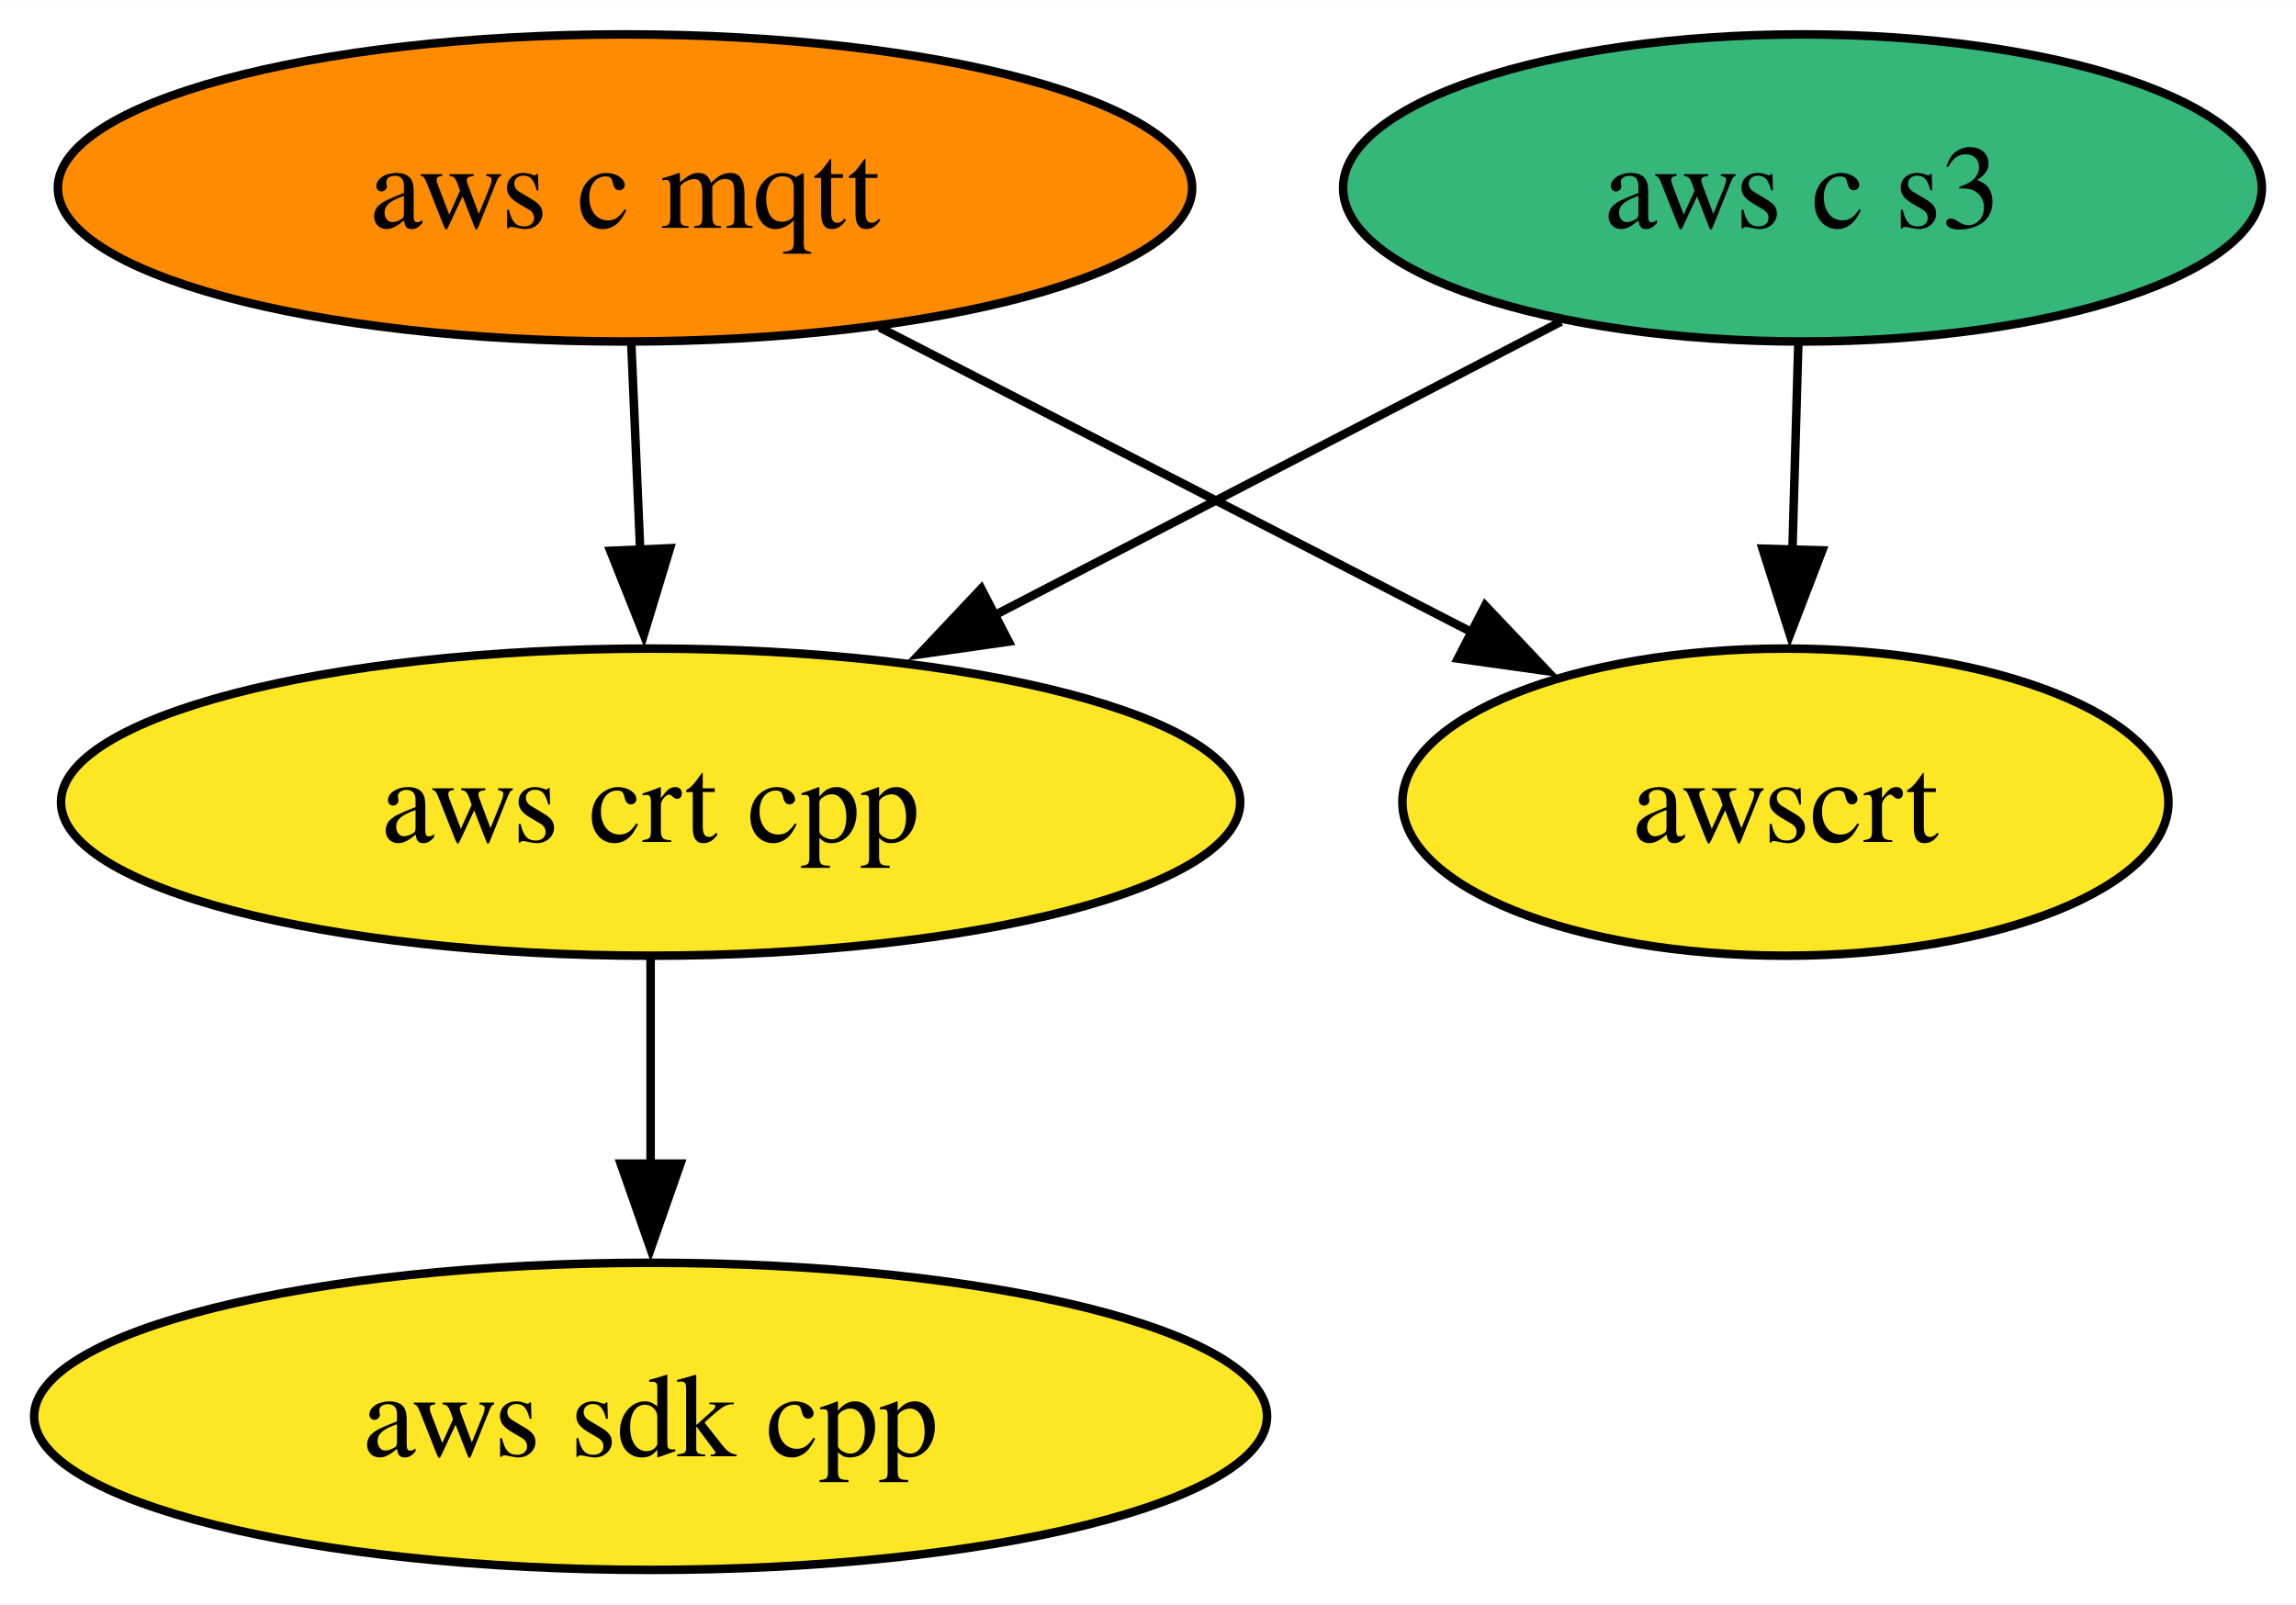
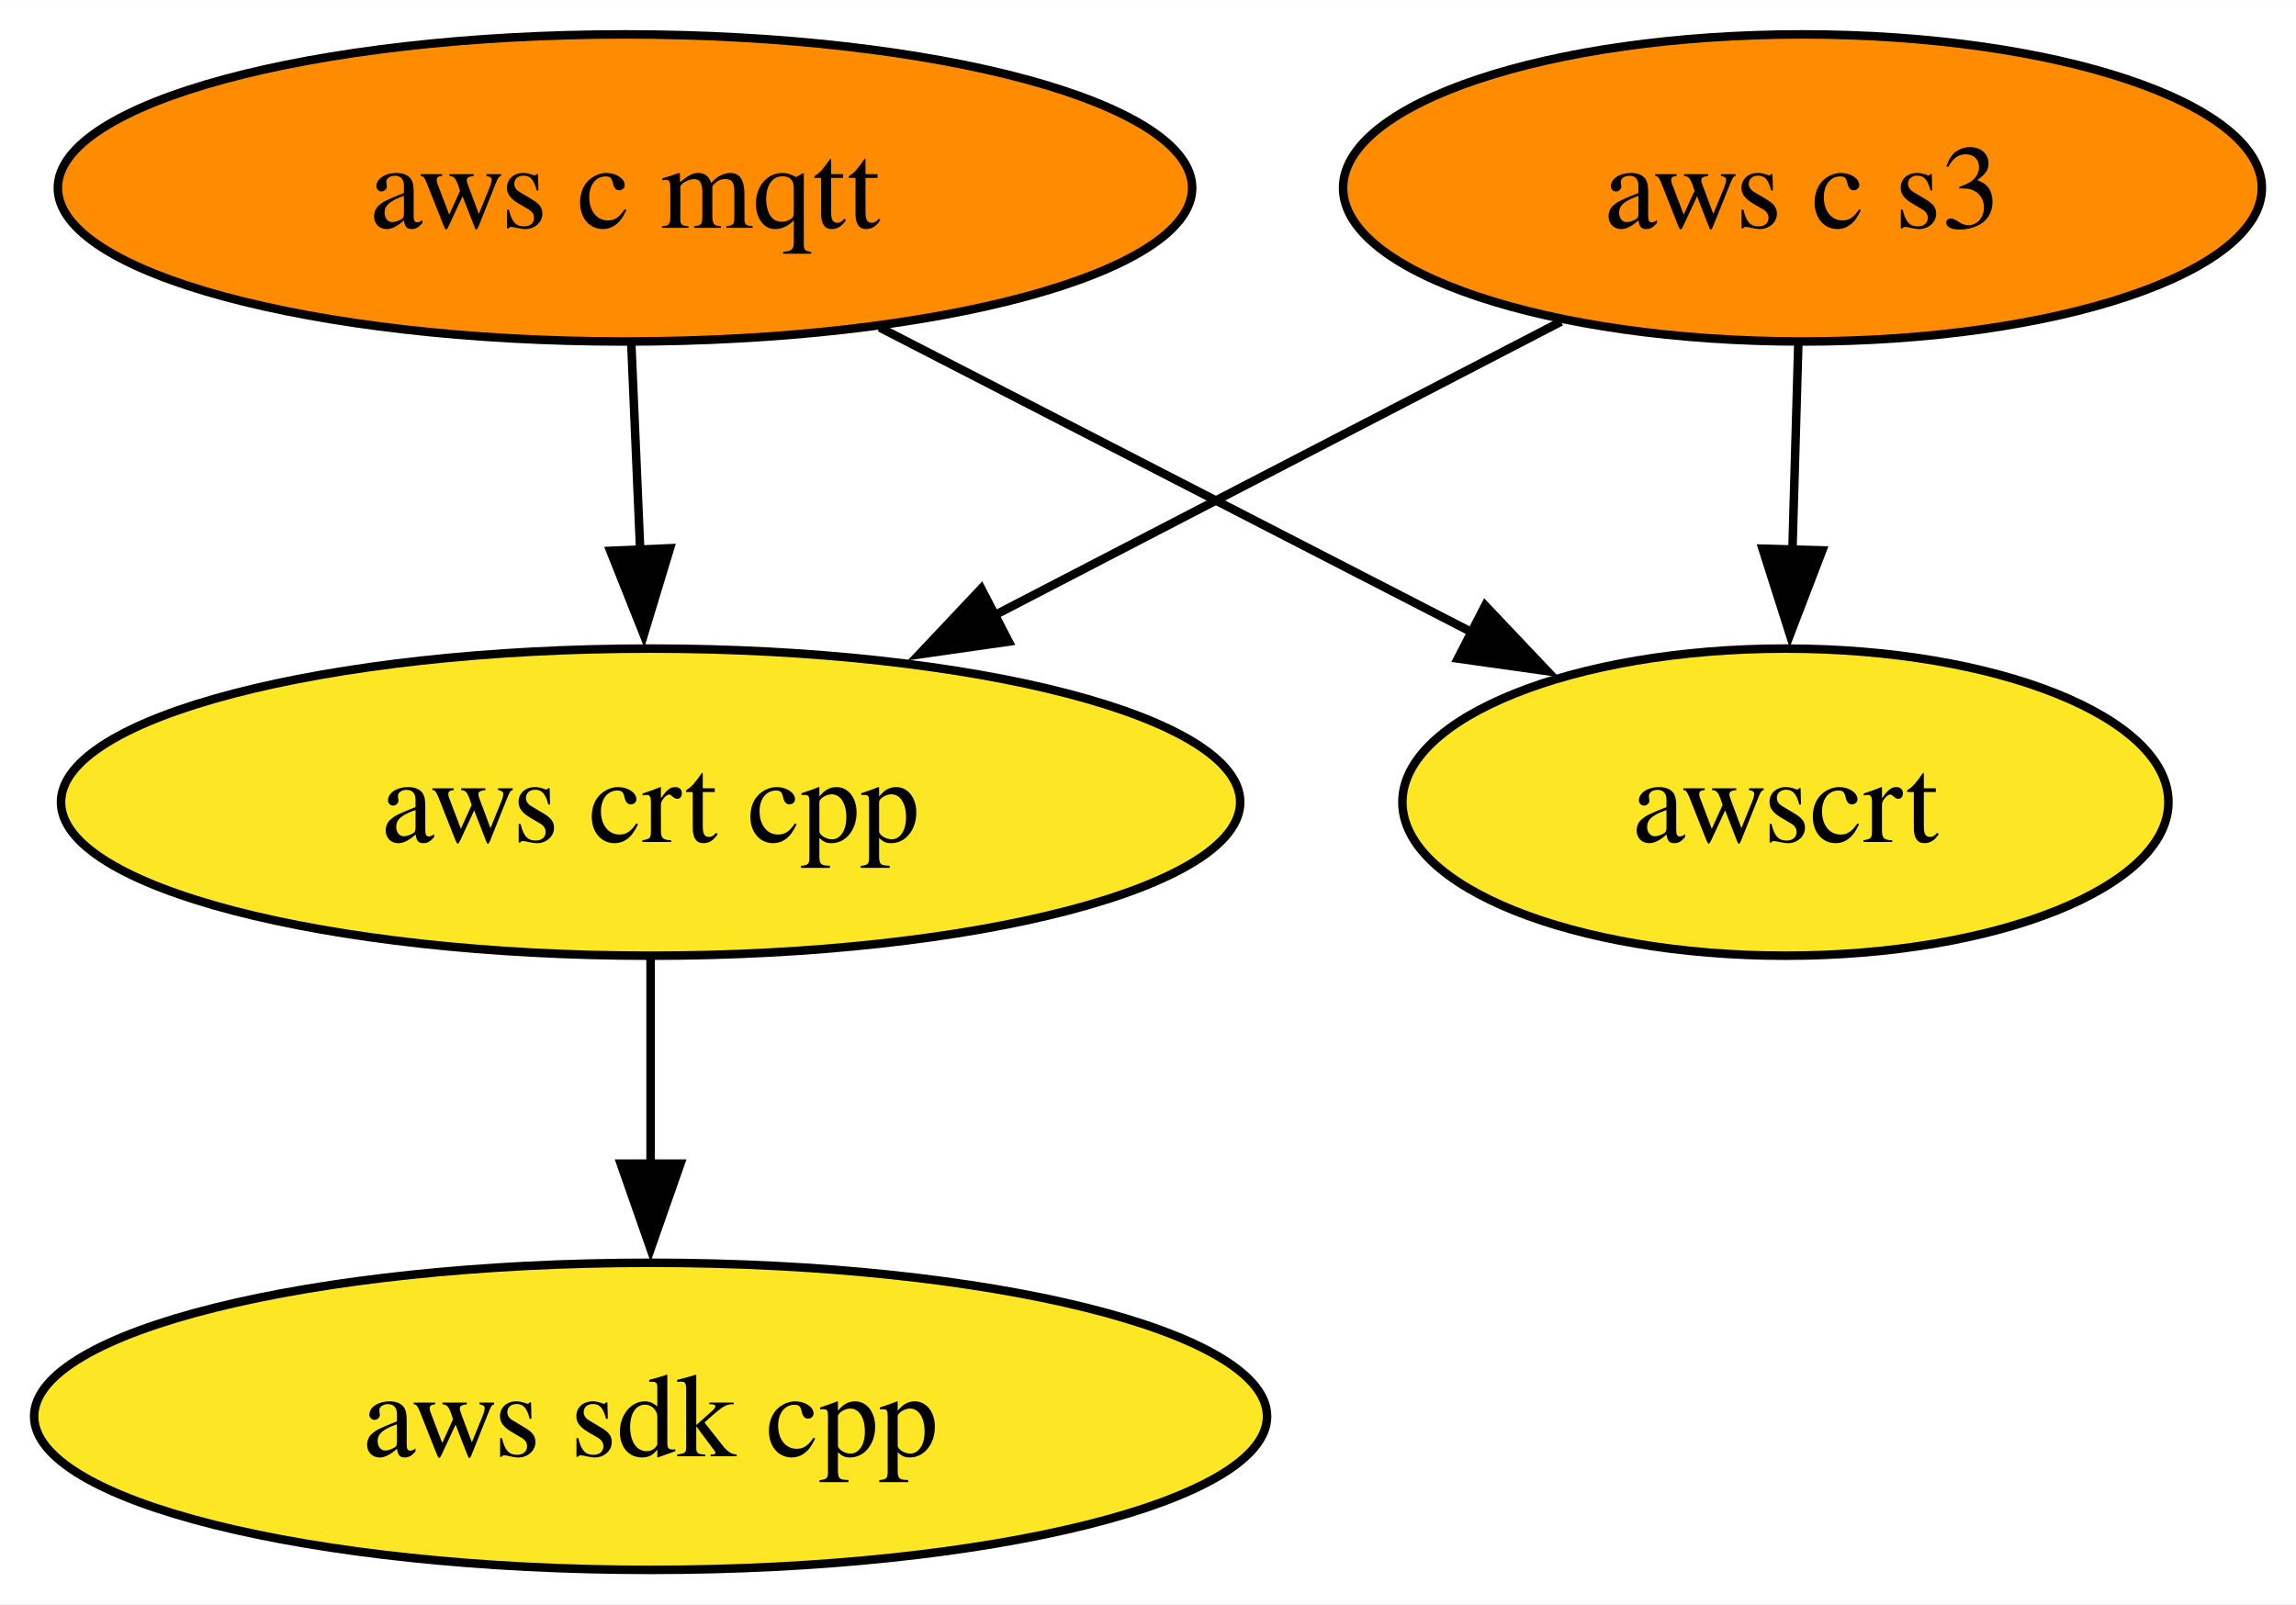
<svg xmlns="http://www.w3.org/2000/svg" xmlns:xlink="http://www.w3.org/1999/xlink" width="269pt" height="188pt" viewBox="0.00 0.00 269.09 188.00">
  <g id="graph0" class="graph" transform="scale(1 1) rotate(0) translate(4 184)">
    <polygon fill="white" stroke="none" points="-4,4 -4,-184 265.09,-184 265.09,4 -4,4" />
    <g id="node1" class="node">
      <g id="a_node1">
        <a xlink:href="https://github.com/conda-forge/aws-sdk-cpp-feedstock" xlink:title="aws sdk cpp">
          <ellipse fill="#fde725" stroke="black" cx="72.25" cy="-18" rx="72.25" ry="18" />
          <text text-anchor="middle" x="72.25" y="-13.32" font-family="Times,serif" font-size="14.00">aws sdk cpp</text>
        </a>
      </g>
    </g>
    <g id="node2" class="node">
      <g id="a_node2">
        <a xlink:href="https://github.com/conda-forge/aws-c-mqtt-feedstock" xlink:title="aws c mqtt">
          <ellipse fill="#ff8c00" stroke="black" cx="69.25" cy="-162" rx="66.47" ry="18" />
          <text text-anchor="middle" x="69.25" y="-157.32" font-family="Times,serif" font-size="14.00">aws c mqtt</text>
        </a>
      </g>
    </g>
    <g id="node3" class="node">
      <g id="a_node3">
        <a xlink:href="https://github.com/conda-forge/aws-crt-cpp-feedstock" xlink:title="aws crt cpp">
          <ellipse fill="#fde725" stroke="black" cx="72.25" cy="-90" rx="69.1" ry="18" />
          <text text-anchor="middle" x="72.25" y="-85.33" font-family="Times,serif" font-size="14.00">aws crt cpp</text>
        </a>
      </g>
    </g>
    <g id="edge1" class="edge">
      <path fill="none" stroke="black" d="M69.99,-143.7C70.31,-136.41 70.68,-127.73 71.03,-119.54" />
      <polygon fill="black" stroke="black" points="74.52,-119.76 71.45,-109.62 67.53,-119.46 74.52,-119.76" />
    </g>
    <g id="node5" class="node">
      <g id="a_node5">
        <a xlink:href="https://github.com/conda-forge/awscrt-feedstock" xlink:title="awscrt">
          <ellipse fill="#fde725" stroke="black" cx="205.25" cy="-90" rx="44.89" ry="18" />
          <text text-anchor="middle" x="205.25" y="-85.33" font-family="Times,serif" font-size="14.00">awscrt</text>
        </a>
      </g>
    </g>
    <g id="edge2" class="edge">
      <path fill="none" stroke="black" d="M99.1,-145.64C119.53,-135.12 146.74,-121.11 168.51,-109.91" />
      <polygon fill="black" stroke="black" points="170.06,-113.05 177.35,-105.36 166.86,-106.83 170.06,-113.05" />
    </g>
    <g id="edge3" class="edge">
      <path fill="none" stroke="black" d="M72.25,-71.7C72.25,-64.41 72.25,-55.73 72.25,-47.54" />
      <polygon fill="black" stroke="black" points="75.75,-47.62 72.25,-37.62 68.75,-47.62 75.75,-47.62" />
    </g>
    <g id="node4" class="node">
      <g id="a_node4">
        <a xlink:href="https://github.com/conda-forge/aws-c-s3-feedstock" xlink:title="aws c s3">
-           <ellipse fill="#35b779" stroke="black" cx="207.25" cy="-162" rx="53.84" ry="18" />
+           <ellipse fill="#ff8c00" stroke="black" cx="207.25" cy="-162" rx="53.84" ry="18" />
          <text text-anchor="middle" x="207.25" y="-157.32" font-family="Times,serif" font-size="14.00">aws c s3</text>
        </a>
      </g>
    </g>
    <g id="edge4" class="edge">
      <path fill="none" stroke="black" d="M178.95,-146.33C159.68,-136.33 133.89,-122.96 112.49,-111.87" />
      <polygon fill="black" stroke="black" points="114.22,-108.82 103.73,-107.32 111,-115.03 114.22,-108.82" />
    </g>
    <g id="edge5" class="edge">
      <path fill="none" stroke="black" d="M206.76,-143.7C206.55,-136.41 206.3,-127.73 206.07,-119.54" />
      <polygon fill="black" stroke="black" points="209.57,-119.51 205.78,-109.62 202.57,-119.71 209.57,-119.51" />
    </g>
  </g>
</svg>
